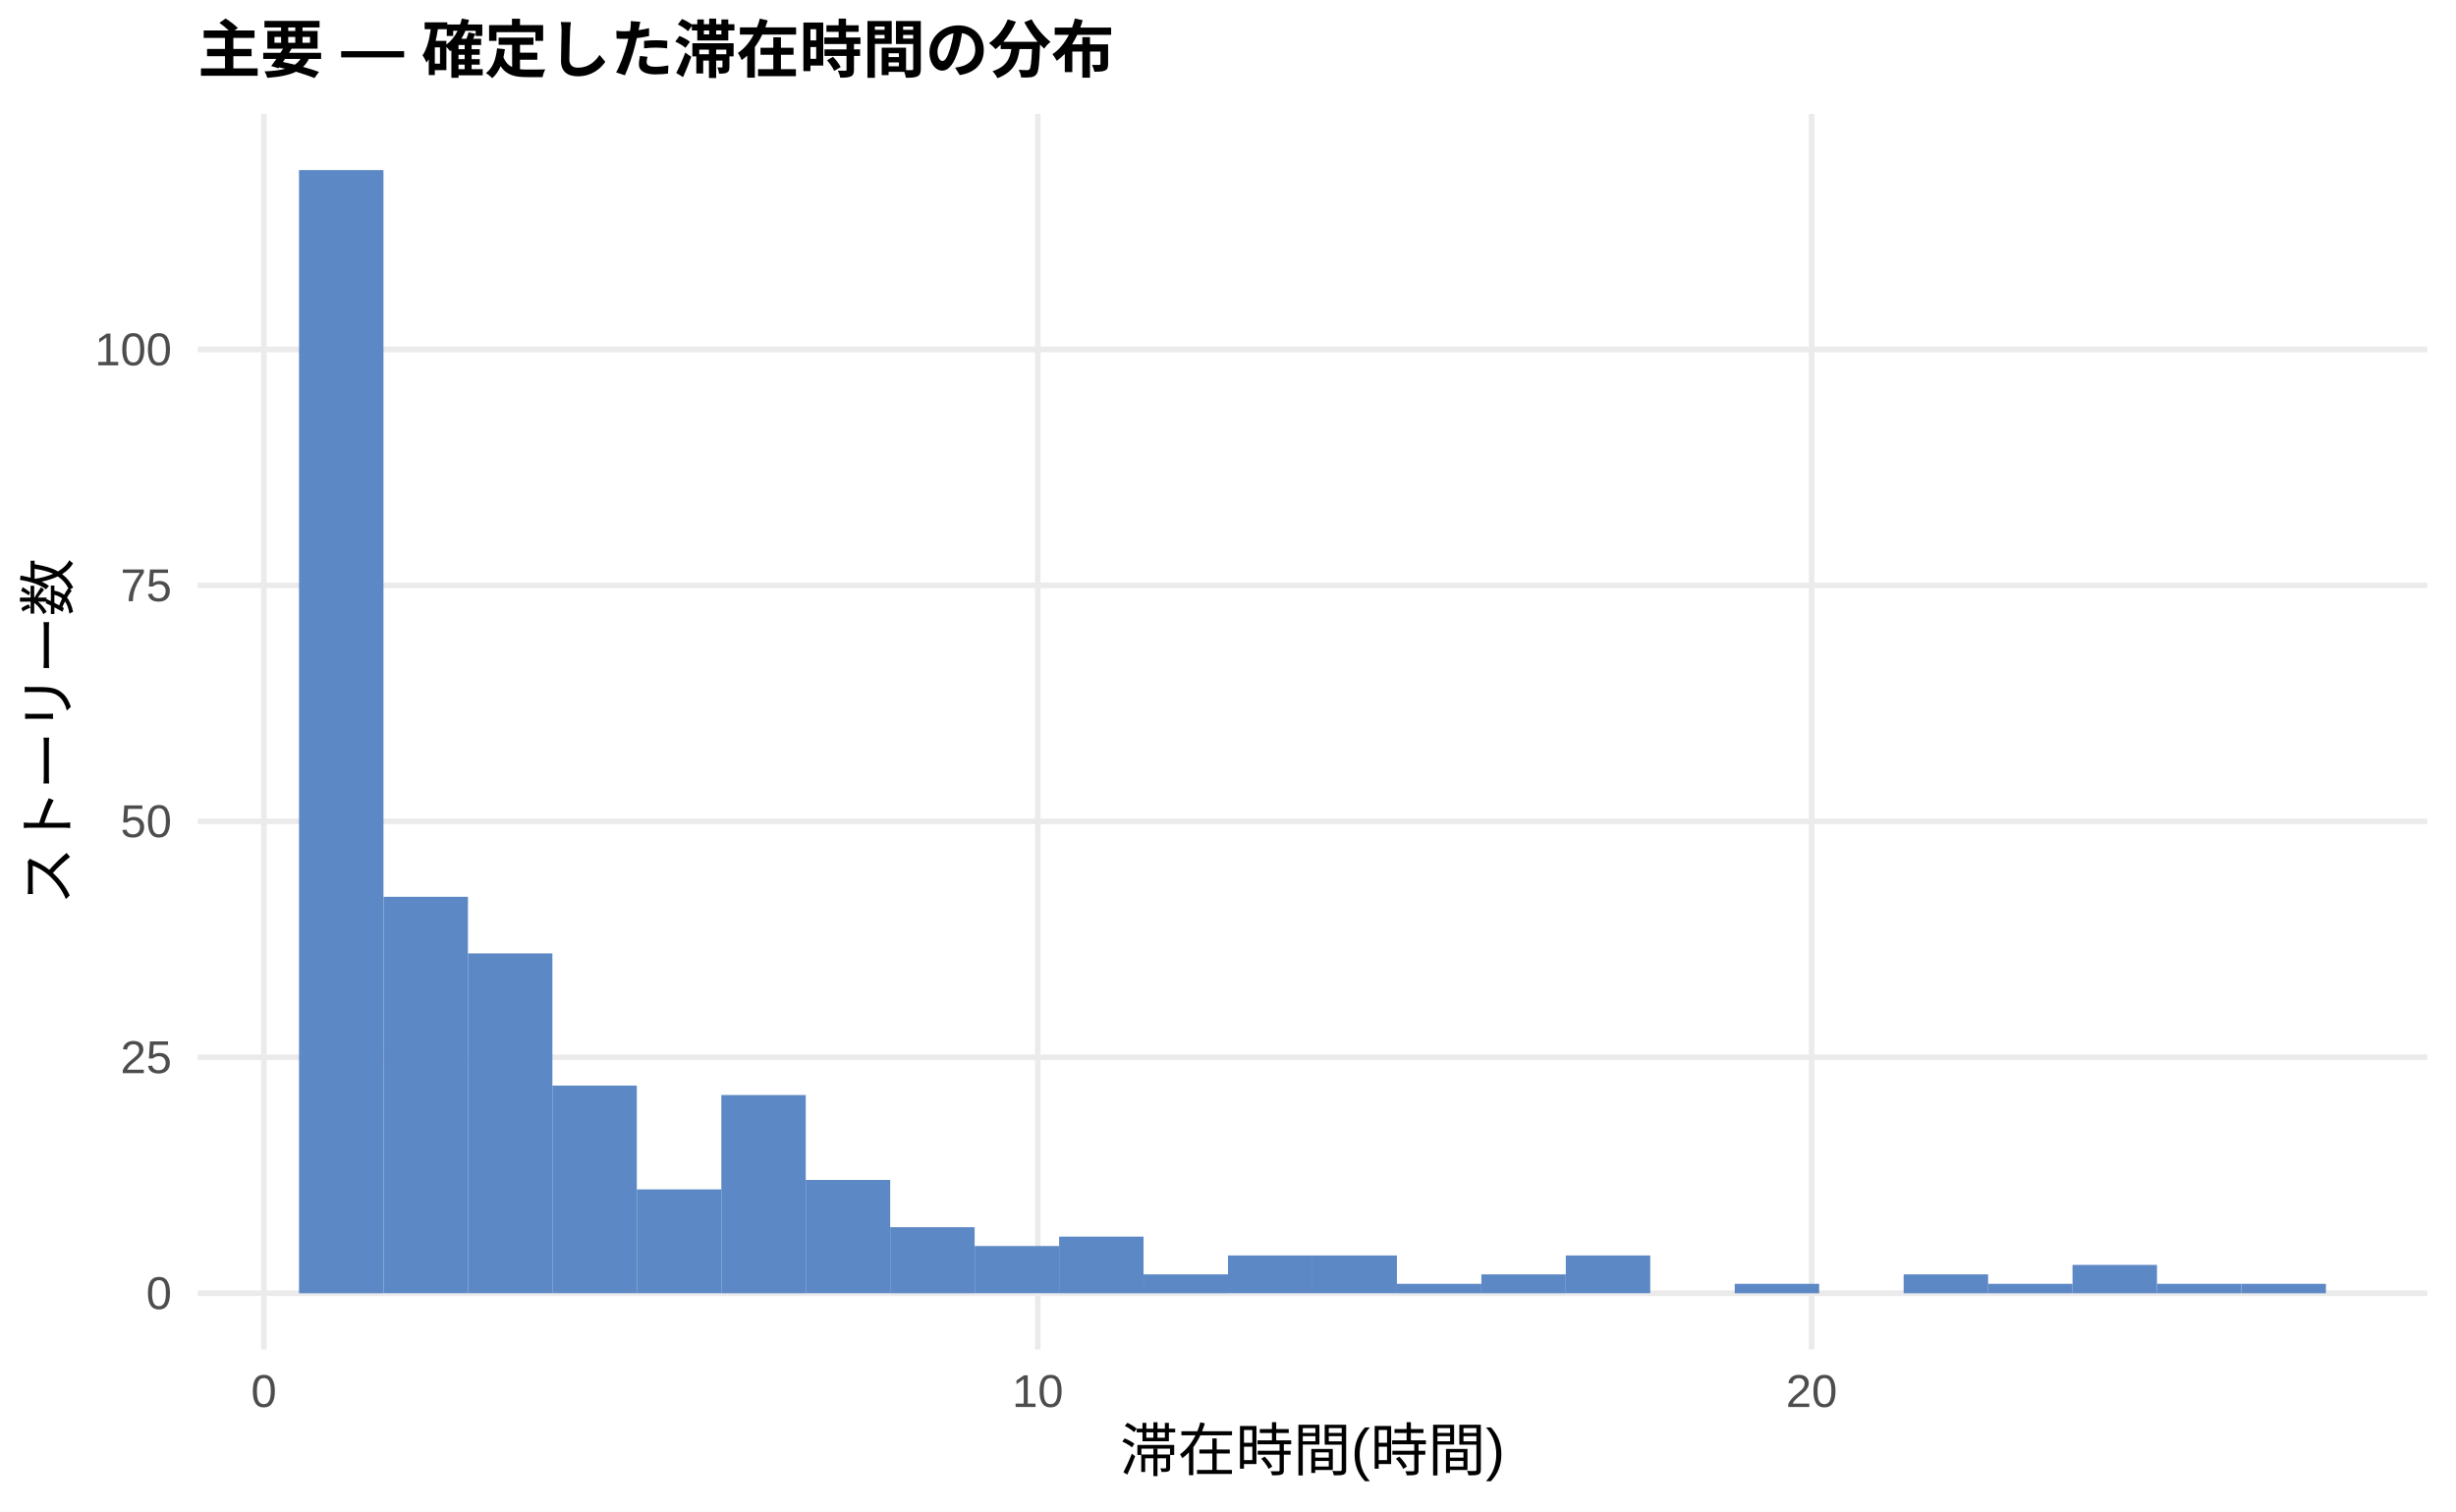
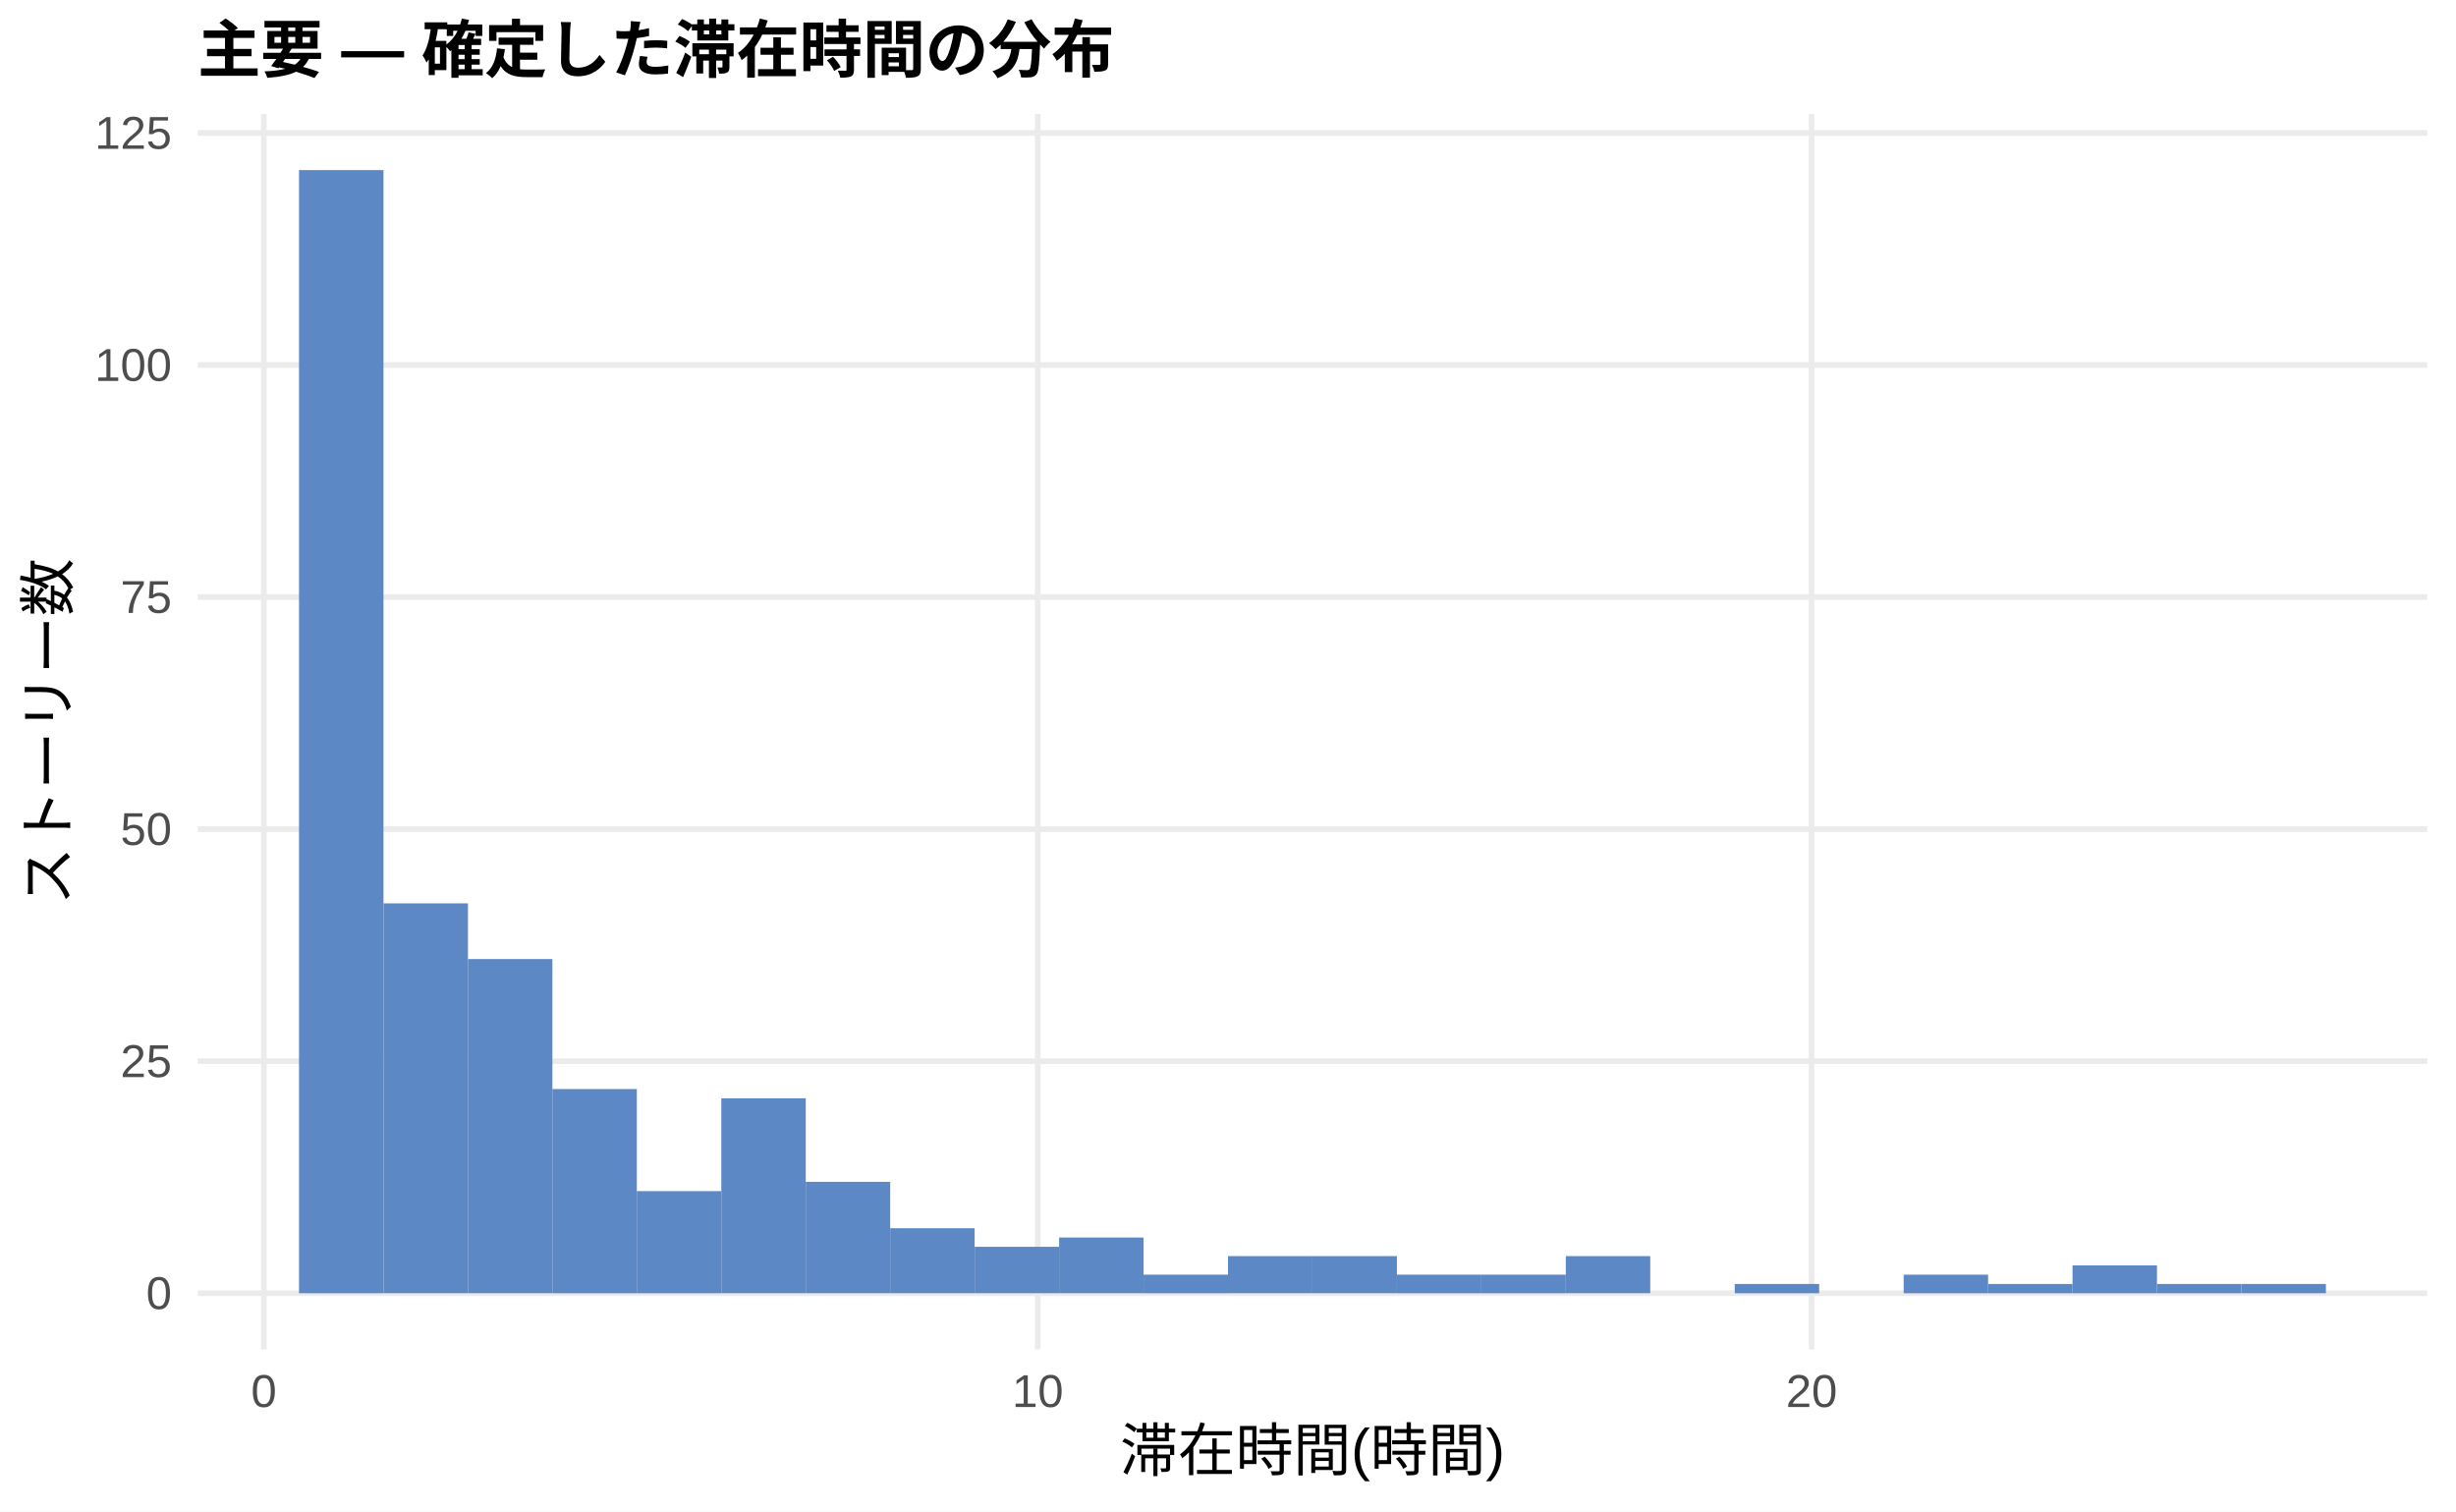
<svg xmlns="http://www.w3.org/2000/svg" width="468.00pt" height="288.00pt" viewBox="0 0 468.00 288.00">
  <g class="svglite">
    <defs>
      <style type="text/css">
    .svglite line, .svglite polyline, .svglite polygon, .svglite path, .svglite rect, .svglite circle {
      fill: none;
      stroke: #000000;
      stroke-linecap: round;
      stroke-linejoin: round;
      stroke-miterlimit: 10.00;
    }
    .svglite text {
      white-space: pre;
    }
    .svglite g.glyphgroup path {
      fill: inherit;
      stroke: none;
    }
  </style>
    </defs>
    <rect width="100%" height="100%" style="stroke: none; fill: #FFFFFF;" />
    <defs>
      <clipPath id="cpMC4wMHw0NjguMDB8MC4wMHwyODguMDA=">
        <rect x="0.00" y="0.00" width="468.00" height="288.00" />
      </clipPath>
    </defs>
    <g clip-path="url(#cpMC4wMHw0NjguMDB8MC4wMHwyODguMDA=)">
      <rect x="0.00" y="0.00" width="468.00" height="288.00" style="stroke-width: 1.07; stroke: none; fill: #FFFFFF;" />
    </g>
    <defs>
      <clipPath id="cpMzcuNjd8NDYyLjUyfDIxLjcxfDI1Ny4xMg==">
        <rect x="37.67" y="21.71" width="424.85" height="235.41" />
      </clipPath>
    </defs>
    <g clip-path="url(#cpMzcuNjd8NDYyLjUyfDIxLjcxfDI1Ny4xMg==)">
      <polyline points="37.67,246.42 462.52,246.42 " style="stroke-width: 1.07; stroke: #EBEBEB; stroke-linecap: butt;" />
-       <polyline points="37.67,201.46 462.52,201.46 " style="stroke-width: 1.07; stroke: #EBEBEB; stroke-linecap: butt;" />
-       <polyline points="37.67,156.50 462.52,156.50 " style="stroke-width: 1.07; stroke: #EBEBEB; stroke-linecap: butt;" />
-       <polyline points="37.67,111.54 462.52,111.54 " style="stroke-width: 1.07; stroke: #EBEBEB; stroke-linecap: butt;" />
-       <polyline points="37.67,66.58 462.52,66.58 " style="stroke-width: 1.07; stroke: #EBEBEB; stroke-linecap: butt;" />
+       <polyline points="37.67,202.20 462.52,202.20 " style="stroke-width: 1.07; stroke: #EBEBEB; stroke-linecap: butt;" />
+       <polyline points="37.67,157.98 462.52,157.98 " style="stroke-width: 1.07; stroke: #EBEBEB; stroke-linecap: butt;" />
+       <polyline points="37.67,113.77 462.52,113.77 " style="stroke-width: 1.07; stroke: #EBEBEB; stroke-linecap: butt;" />
+       <polyline points="37.67,69.55 462.52,69.55 " style="stroke-width: 1.07; stroke: #EBEBEB; stroke-linecap: butt;" />
+       <polyline points="37.67,25.33 462.52,25.33 " style="stroke-width: 1.07; stroke: #EBEBEB; stroke-linecap: butt;" />
      <polyline points="50.28,257.12 50.28,21.71 " style="stroke-width: 1.07; stroke: #EBEBEB; stroke-linecap: butt;" />
      <polyline points="197.75,257.12 197.75,21.71 " style="stroke-width: 1.07; stroke: #EBEBEB; stroke-linecap: butt;" />
      <polyline points="345.21,257.12 345.21,21.71 " style="stroke-width: 1.07; stroke: #EBEBEB; stroke-linecap: butt;" />
      <rect x="56.98" y="32.41" width="16.09" height="214.01" style="stroke-width: 1.07; stroke: none; stroke-linecap: butt; stroke-linejoin: miter; fill: #5C88C5;" />
-       <rect x="73.08" y="170.88" width="16.09" height="75.53" style="stroke-width: 1.07; stroke: none; stroke-linecap: butt; stroke-linejoin: miter; fill: #5C88C5;" />
-       <rect x="89.17" y="181.67" width="16.09" height="64.74" style="stroke-width: 1.07; stroke: none; stroke-linecap: butt; stroke-linejoin: miter; fill: #5C88C5;" />
-       <rect x="105.26" y="206.85" width="16.09" height="39.56" style="stroke-width: 1.07; stroke: none; stroke-linecap: butt; stroke-linejoin: miter; fill: #5C88C5;" />
-       <rect x="121.35" y="226.63" width="16.09" height="19.78" style="stroke-width: 1.07; stroke: none; stroke-linecap: butt; stroke-linejoin: miter; fill: #5C88C5;" />
-       <rect x="137.45" y="208.65" width="16.09" height="37.77" style="stroke-width: 1.07; stroke: none; stroke-linecap: butt; stroke-linejoin: miter; fill: #5C88C5;" />
-       <rect x="153.54" y="224.83" width="16.09" height="21.58" style="stroke-width: 1.07; stroke: none; stroke-linecap: butt; stroke-linejoin: miter; fill: #5C88C5;" />
-       <rect x="169.63" y="233.83" width="16.09" height="12.59" style="stroke-width: 1.07; stroke: none; stroke-linecap: butt; stroke-linejoin: miter; fill: #5C88C5;" />
-       <rect x="185.73" y="237.42" width="16.09" height="8.99" style="stroke-width: 1.07; stroke: none; stroke-linecap: butt; stroke-linejoin: miter; fill: #5C88C5;" />
-       <rect x="201.82" y="235.63" width="16.09" height="10.79" style="stroke-width: 1.07; stroke: none; stroke-linecap: butt; stroke-linejoin: miter; fill: #5C88C5;" />
-       <rect x="217.91" y="242.82" width="16.09" height="3.60" style="stroke-width: 1.07; stroke: none; stroke-linecap: butt; stroke-linejoin: miter; fill: #5C88C5;" />
-       <rect x="234.00" y="239.22" width="16.09" height="7.19" style="stroke-width: 1.07; stroke: none; stroke-linecap: butt; stroke-linejoin: miter; fill: #5C88C5;" />
-       <rect x="250.10" y="239.22" width="16.09" height="7.19" style="stroke-width: 1.07; stroke: none; stroke-linecap: butt; stroke-linejoin: miter; fill: #5C88C5;" />
-       <rect x="266.19" y="244.62" width="16.09" height="1.80" style="stroke-width: 1.07; stroke: none; stroke-linecap: butt; stroke-linejoin: miter; fill: #5C88C5;" />
-       <rect x="282.28" y="242.82" width="16.09" height="3.60" style="stroke-width: 1.07; stroke: none; stroke-linecap: butt; stroke-linejoin: miter; fill: #5C88C5;" />
-       <rect x="298.37" y="239.22" width="16.09" height="7.19" style="stroke-width: 1.07; stroke: none; stroke-linecap: butt; stroke-linejoin: miter; fill: #5C88C5;" />
+       <rect x="73.08" y="172.13" width="16.09" height="74.28" style="stroke-width: 1.07; stroke: none; stroke-linecap: butt; stroke-linejoin: miter; fill: #5C88C5;" />
+       <rect x="89.17" y="182.74" width="16.09" height="63.67" style="stroke-width: 1.07; stroke: none; stroke-linecap: butt; stroke-linejoin: miter; fill: #5C88C5;" />
+       <rect x="105.26" y="207.51" width="16.09" height="38.91" style="stroke-width: 1.07; stroke: none; stroke-linecap: butt; stroke-linejoin: miter; fill: #5C88C5;" />
+       <rect x="121.35" y="226.96" width="16.09" height="19.46" style="stroke-width: 1.07; stroke: none; stroke-linecap: butt; stroke-linejoin: miter; fill: #5C88C5;" />
+       <rect x="137.45" y="209.27" width="16.09" height="37.14" style="stroke-width: 1.07; stroke: none; stroke-linecap: butt; stroke-linejoin: miter; fill: #5C88C5;" />
+       <rect x="153.54" y="225.19" width="16.09" height="21.22" style="stroke-width: 1.07; stroke: none; stroke-linecap: butt; stroke-linejoin: miter; fill: #5C88C5;" />
+       <rect x="169.63" y="234.03" width="16.09" height="12.38" style="stroke-width: 1.07; stroke: none; stroke-linecap: butt; stroke-linejoin: miter; fill: #5C88C5;" />
+       <rect x="185.73" y="237.57" width="16.09" height="8.84" style="stroke-width: 1.07; stroke: none; stroke-linecap: butt; stroke-linejoin: miter; fill: #5C88C5;" />
+       <rect x="201.82" y="235.80" width="16.09" height="10.61" style="stroke-width: 1.07; stroke: none; stroke-linecap: butt; stroke-linejoin: miter; fill: #5C88C5;" />
+       <rect x="217.91" y="242.88" width="16.09" height="3.54" style="stroke-width: 1.07; stroke: none; stroke-linecap: butt; stroke-linejoin: miter; fill: #5C88C5;" />
+       <rect x="234.00" y="239.34" width="16.09" height="7.07" style="stroke-width: 1.07; stroke: none; stroke-linecap: butt; stroke-linejoin: miter; fill: #5C88C5;" />
+       <rect x="250.10" y="239.34" width="16.09" height="7.07" style="stroke-width: 1.07; stroke: none; stroke-linecap: butt; stroke-linejoin: miter; fill: #5C88C5;" />
+       <rect x="266.19" y="242.88" width="16.09" height="3.54" style="stroke-width: 1.07; stroke: none; stroke-linecap: butt; stroke-linejoin: miter; fill: #5C88C5;" />
+       <rect x="282.28" y="242.88" width="16.09" height="3.54" style="stroke-width: 1.07; stroke: none; stroke-linecap: butt; stroke-linejoin: miter; fill: #5C88C5;" />
+       <rect x="298.37" y="239.34" width="16.09" height="7.07" style="stroke-width: 1.07; stroke: none; stroke-linecap: butt; stroke-linejoin: miter; fill: #5C88C5;" />
      <rect x="314.47" y="246.42" width="16.09" height="0.00" style="stroke-width: 1.07; stroke: none; stroke-linecap: butt; stroke-linejoin: miter; fill: #5C88C5;" />
-       <rect x="330.56" y="244.62" width="16.09" height="1.80" style="stroke-width: 1.07; stroke: none; stroke-linecap: butt; stroke-linejoin: miter; fill: #5C88C5;" />
+       <rect x="330.56" y="244.65" width="16.09" height="1.77" style="stroke-width: 1.07; stroke: none; stroke-linecap: butt; stroke-linejoin: miter; fill: #5C88C5;" />
      <rect x="346.65" y="246.42" width="16.09" height="0.00" style="stroke-width: 1.07; stroke: none; stroke-linecap: butt; stroke-linejoin: miter; fill: #5C88C5;" />
-       <rect x="362.75" y="242.82" width="16.09" height="3.60" style="stroke-width: 1.07; stroke: none; stroke-linecap: butt; stroke-linejoin: miter; fill: #5C88C5;" />
-       <rect x="378.84" y="244.62" width="16.09" height="1.80" style="stroke-width: 1.07; stroke: none; stroke-linecap: butt; stroke-linejoin: miter; fill: #5C88C5;" />
-       <rect x="394.93" y="241.02" width="16.09" height="5.40" style="stroke-width: 1.07; stroke: none; stroke-linecap: butt; stroke-linejoin: miter; fill: #5C88C5;" />
-       <rect x="411.02" y="244.62" width="16.09" height="1.80" style="stroke-width: 1.07; stroke: none; stroke-linecap: butt; stroke-linejoin: miter; fill: #5C88C5;" />
-       <rect x="427.12" y="244.62" width="16.09" height="1.80" style="stroke-width: 1.07; stroke: none; stroke-linecap: butt; stroke-linejoin: miter; fill: #5C88C5;" />
+       <rect x="362.75" y="242.88" width="16.09" height="3.54" style="stroke-width: 1.07; stroke: none; stroke-linecap: butt; stroke-linejoin: miter; fill: #5C88C5;" />
+       <rect x="378.84" y="244.65" width="16.09" height="1.77" style="stroke-width: 1.07; stroke: none; stroke-linecap: butt; stroke-linejoin: miter; fill: #5C88C5;" />
+       <rect x="394.93" y="241.11" width="16.09" height="5.31" style="stroke-width: 1.07; stroke: none; stroke-linecap: butt; stroke-linejoin: miter; fill: #5C88C5;" />
+       <rect x="411.02" y="244.65" width="16.09" height="1.77" style="stroke-width: 1.07; stroke: none; stroke-linecap: butt; stroke-linejoin: miter; fill: #5C88C5;" />
+       <rect x="427.12" y="244.65" width="16.09" height="1.77" style="stroke-width: 1.07; stroke: none; stroke-linecap: butt; stroke-linejoin: miter; fill: #5C88C5;" />
    </g>
    <g clip-path="url(#cpMC4wMHw0NjguMDB8MC4wMHwyODguMDA=)">
      <text x="32.74" y="249.44" text-anchor="end" style="font-size: 8.80px;fill: #4D4D4D; font-family: &quot;Liberation Sans&quot;;" textLength="4.89px" lengthAdjust="spacingAndGlyphs">0</text>
-       <text x="32.74" y="204.48" text-anchor="end" style="font-size: 8.80px;fill: #4D4D4D; font-family: &quot;Liberation Sans&quot;;" textLength="9.78px" lengthAdjust="spacingAndGlyphs">25</text>
-       <text x="32.74" y="159.52" text-anchor="end" style="font-size: 8.80px;fill: #4D4D4D; font-family: &quot;Liberation Sans&quot;;" textLength="9.78px" lengthAdjust="spacingAndGlyphs">50</text>
-       <text x="32.74" y="114.56" text-anchor="end" style="font-size: 8.80px;fill: #4D4D4D; font-family: &quot;Liberation Sans&quot;;" textLength="9.78px" lengthAdjust="spacingAndGlyphs">75</text>
-       <text x="32.74" y="69.61" text-anchor="end" style="font-size: 8.80px;fill: #4D4D4D; font-family: &quot;Liberation Sans&quot;;" textLength="14.67px" lengthAdjust="spacingAndGlyphs">100</text>
+       <text x="32.74" y="205.23" text-anchor="end" style="font-size: 8.80px;fill: #4D4D4D; font-family: &quot;Liberation Sans&quot;;" textLength="9.78px" lengthAdjust="spacingAndGlyphs">25</text>
+       <text x="32.74" y="161.01" text-anchor="end" style="font-size: 8.80px;fill: #4D4D4D; font-family: &quot;Liberation Sans&quot;;" textLength="9.78px" lengthAdjust="spacingAndGlyphs">50</text>
+       <text x="32.74" y="116.79" text-anchor="end" style="font-size: 8.80px;fill: #4D4D4D; font-family: &quot;Liberation Sans&quot;;" textLength="9.78px" lengthAdjust="spacingAndGlyphs">75</text>
+       <text x="32.74" y="72.58" text-anchor="end" style="font-size: 8.80px;fill: #4D4D4D; font-family: &quot;Liberation Sans&quot;;" textLength="14.67px" lengthAdjust="spacingAndGlyphs">100</text>
+       <text x="32.74" y="28.36" text-anchor="end" style="font-size: 8.80px;fill: #4D4D4D; font-family: &quot;Liberation Sans&quot;;" textLength="14.67px" lengthAdjust="spacingAndGlyphs">125</text>
      <text x="50.28" y="268.10" text-anchor="middle" style="font-size: 8.80px;fill: #4D4D4D; font-family: &quot;Liberation Sans&quot;;" textLength="4.89px" lengthAdjust="spacingAndGlyphs">0</text>
      <text x="197.75" y="268.10" text-anchor="middle" style="font-size: 8.80px;fill: #4D4D4D; font-family: &quot;Liberation Sans&quot;;" textLength="9.78px" lengthAdjust="spacingAndGlyphs">10</text>
      <text x="345.21" y="268.10" text-anchor="middle" style="font-size: 8.80px;fill: #4D4D4D; font-family: &quot;Liberation Sans&quot;;" textLength="9.78px" lengthAdjust="spacingAndGlyphs">20</text>
      <text x="250.10" y="280.24" text-anchor="middle" style="font-size: 11.00px; font-family: &quot;Liberation Sans&quot;;" textLength="73.31px" lengthAdjust="spacingAndGlyphs">滞在時間(時間)</text>
      <text transform="translate(13.05,139.41) rotate(-90)" text-anchor="middle" style="font-size: 11.00px; font-family: &quot;Liberation Sans&quot;;" textLength="66.00px" lengthAdjust="spacingAndGlyphs">ストーリー数</text>
      <text x="37.67" y="13.74" style="font-size: 12.00px; font-weight: bold; font-family: &quot;Liberation Sans&quot;;" textLength="174.66px" lengthAdjust="spacingAndGlyphs">主要 — 確定した滞在時間の分布</text>
    </g>
  </g>
</svg>
